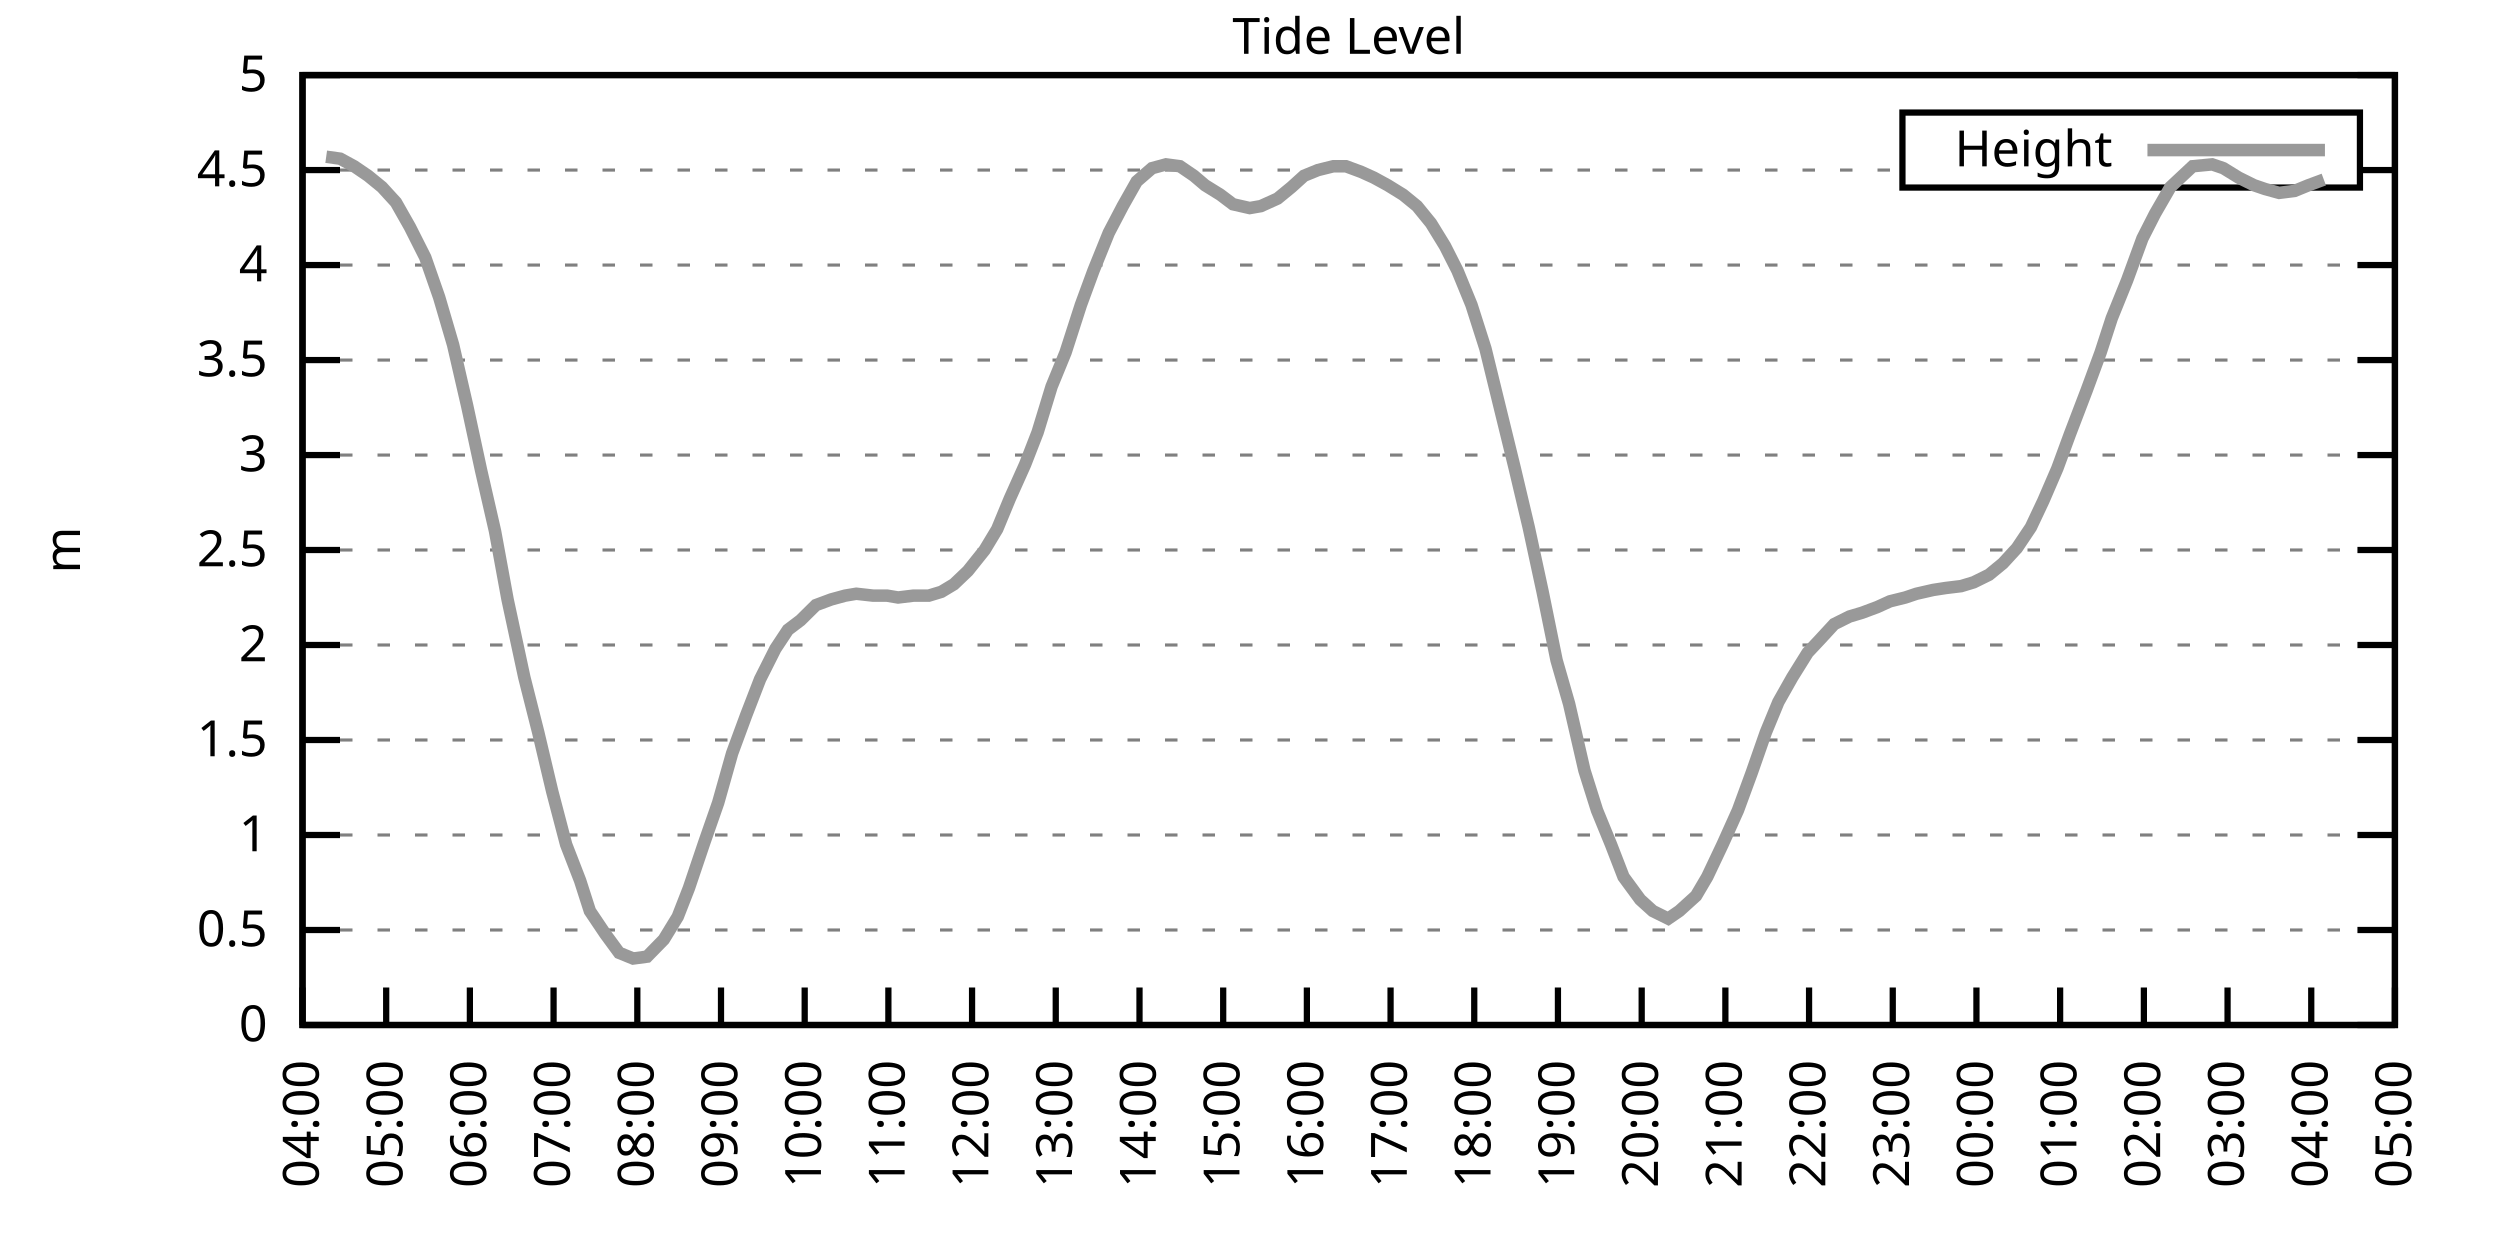
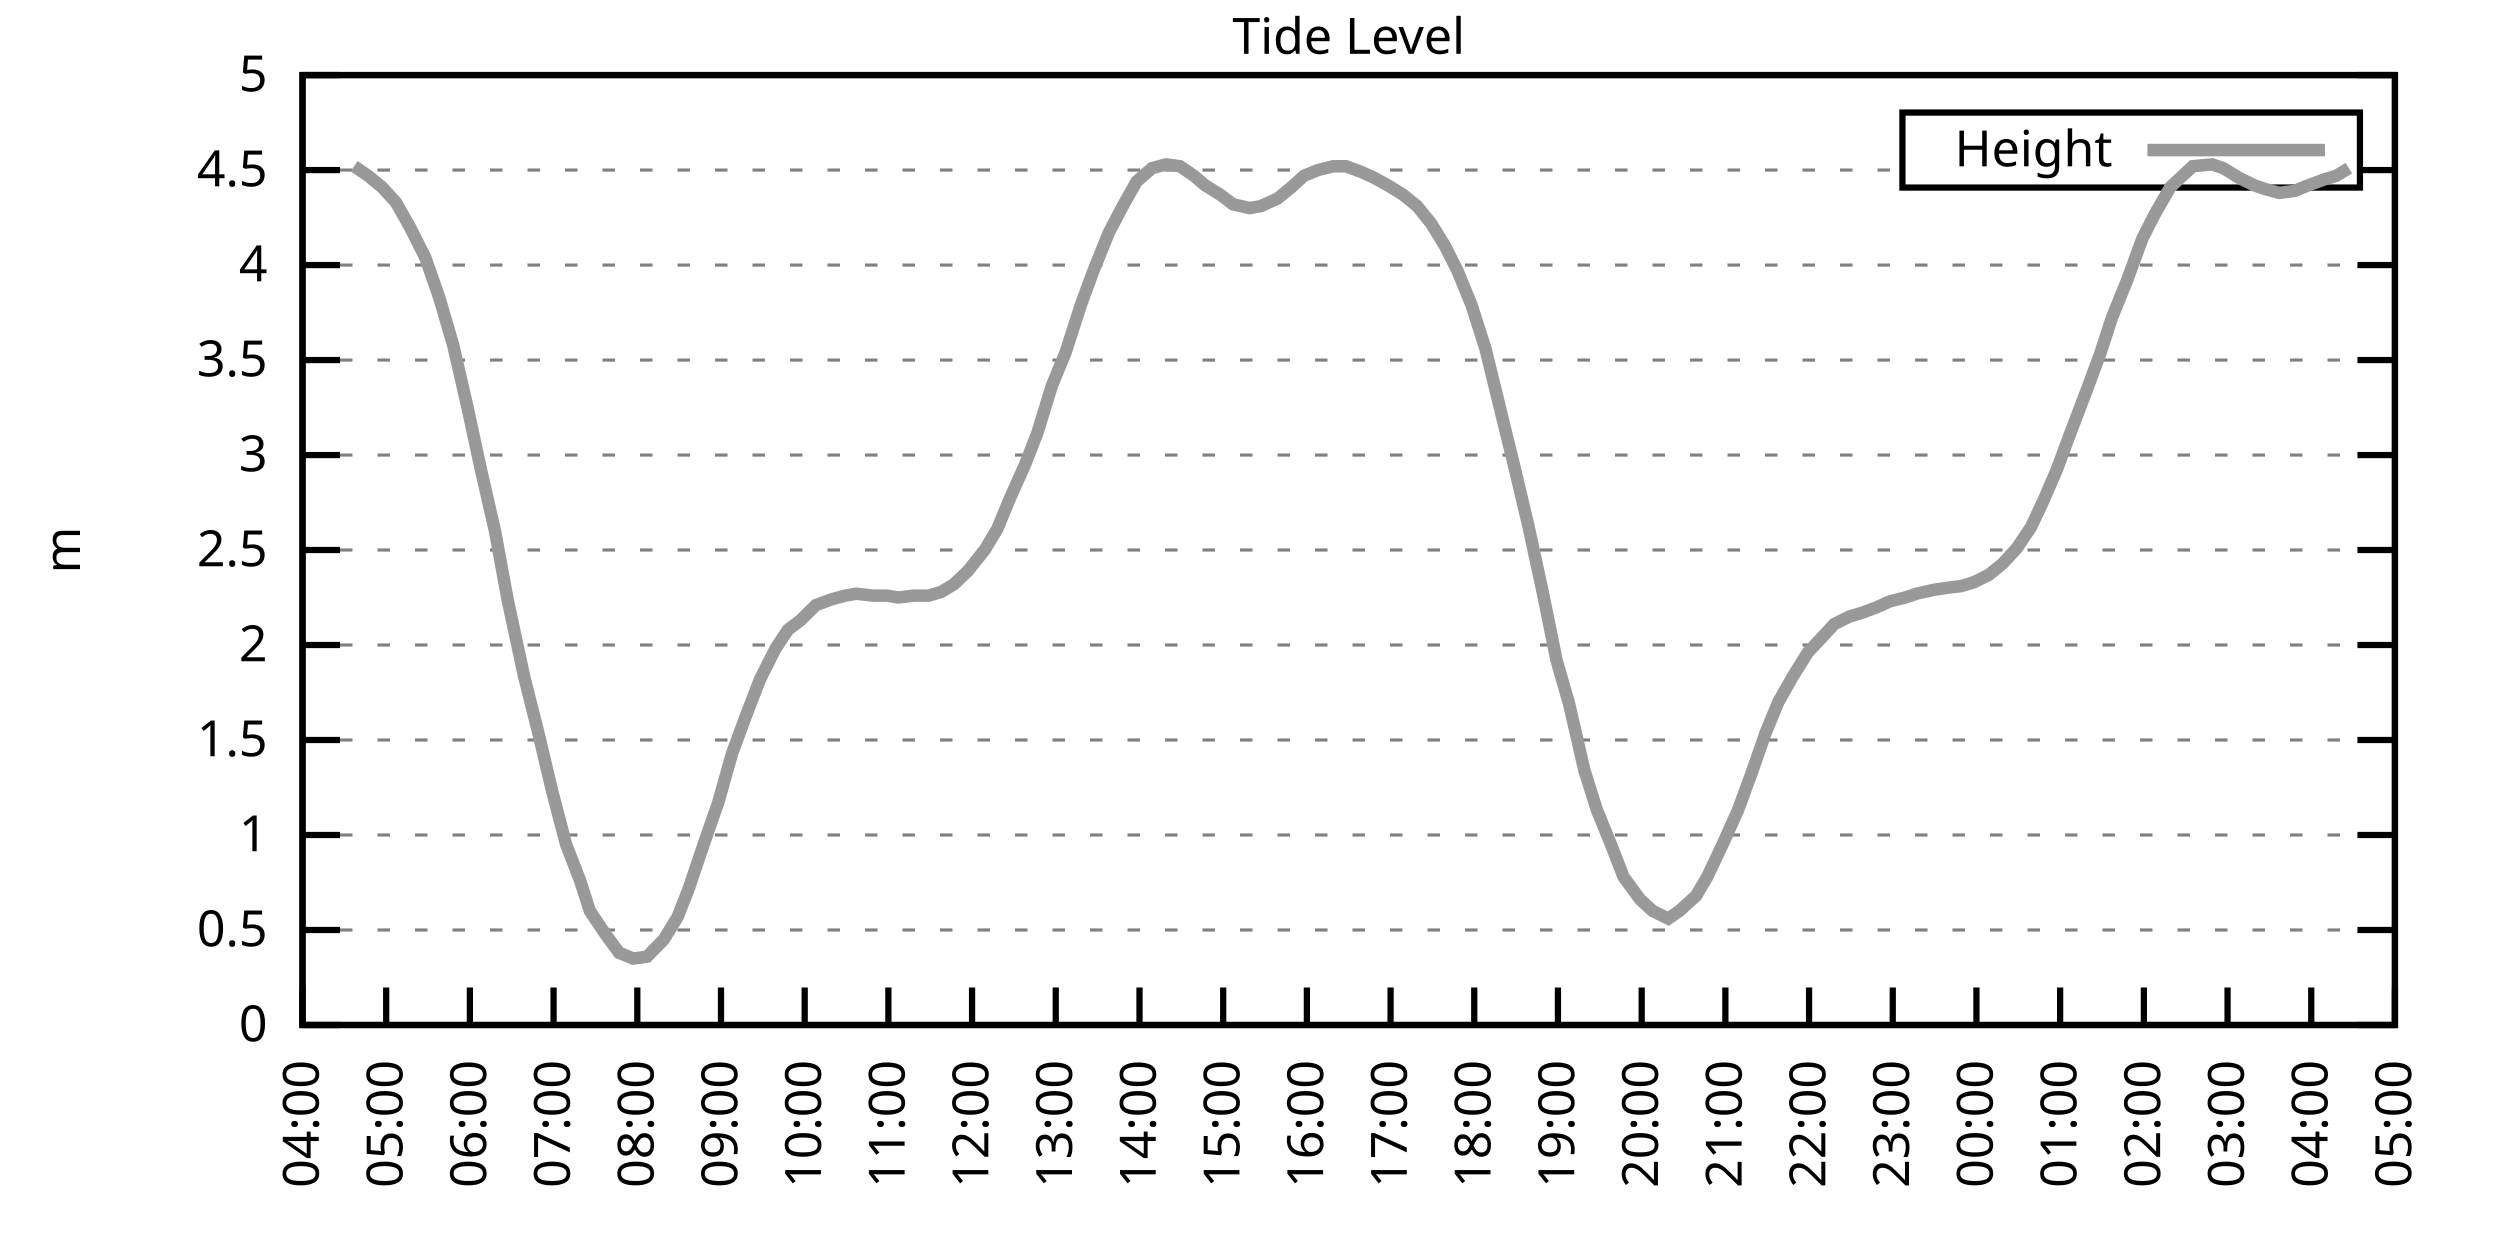
<svg xmlns="http://www.w3.org/2000/svg" xmlns:xlink="http://www.w3.org/1999/xlink" width="400" height="200" viewBox="0 0 400 200">
  <g id="gnuplot_canvas">
    <rect x="0" y="0" width="400" height="200" fill="none" />
    <defs>
      <circle id="gpDot" r="0.5" stroke-width="0.5" stroke="currentColor" />
      <path id="gpPt0" stroke-width="0.333" stroke="currentColor" d="M-1,0 h2 M0,-1 v2" />
      <path id="gpPt1" stroke-width="0.333" stroke="currentColor" d="M-1,-1 L1,1 M1,-1 L-1,1" />
      <path id="gpPt2" stroke-width="0.333" stroke="currentColor" d="M-1,0 L1,0 M0,-1 L0,1 M-1,-1 L1,1 M-1,1 L1,-1" />
      <rect id="gpPt3" stroke-width="0.333" stroke="currentColor" x="-1" y="-1" width="2" height="2" />
      <rect id="gpPt4" stroke-width="0.333" stroke="currentColor" fill="currentColor" x="-1" y="-1" width="2" height="2" />
      <circle id="gpPt5" stroke-width="0.333" stroke="currentColor" cx="0" cy="0" r="1" />
      <use xlink:href="#gpPt5" id="gpPt6" fill="currentColor" stroke="none" />
      <path id="gpPt7" stroke-width="0.333" stroke="currentColor" d="M0,-1.33 L-1.33,0.67 L1.33,0.67 z" />
      <use xlink:href="#gpPt7" id="gpPt8" fill="currentColor" stroke="none" />
      <use xlink:href="#gpPt7" id="gpPt9" stroke="currentColor" transform="rotate(180)" />
      <use xlink:href="#gpPt9" id="gpPt10" fill="currentColor" stroke="none" />
      <use xlink:href="#gpPt3" id="gpPt11" stroke="currentColor" transform="rotate(45)" />
      <use xlink:href="#gpPt11" id="gpPt12" fill="currentColor" stroke="none" />
      <path id="gpPt13" stroke-width="0.333" stroke="currentColor" d="M0,1.330 L1.265,0.411 L0.782,-1.067 L-0.782,-1.076 L-1.265,0.411 z" />
      <use xlink:href="#gpPt13" id="gpPt14" fill="currentColor" stroke="none" />
      <filter id="textbox" filterUnits="objectBoundingBox" x="0" y="0" height="1" width="1">
        <feFlood flood-color="white" flood-opacity="1" result="bgnd" />
        <feComposite in="SourceGraphic" in2="bgnd" operator="atop" />
      </filter>
      <filter id="greybox" filterUnits="objectBoundingBox" x="0" y="0" height="1" width="1">
        <feFlood flood-color="lightgrey" flood-opacity="1" result="grey" />
        <feComposite in="SourceGraphic" in2="grey" operator="atop" />
      </filter>
    </defs>
    <g fill="none" color="white" stroke="currentColor" stroke-width="1.00" stroke-linecap="butt" stroke-linejoin="miter">
</g>
    <g fill="none" color="black" stroke="currentColor" stroke-width="1.00" stroke-linecap="butt" stroke-linejoin="miter">
      <g stroke="none" shape-rendering="crispEdges">
        <polygon fill="rgb(255, 255, 255)" points="48.40,164.00 383.18,164.00 383.18,12.02 48.40,12.02 " />
      </g>
    </g>
    <g fill="none" color="black" stroke="currentColor" stroke-width="1.00" stroke-linecap="butt" stroke-linejoin="miter">
</g>
    <g fill="none" color="black" stroke="black" stroke-width="0.50" stroke-linecap="butt" stroke-linejoin="miter">
</g>
    <g fill="none" color="gray" stroke="currentColor" stroke-width="0.50" stroke-linecap="butt" stroke-linejoin="miter">
      <path stroke="gray" stroke-dasharray="2,4" class="gridline" d="M48.40,164.00 L383.19,164.00  " />
    </g>
    <g fill="none" color="gray" stroke="gray" stroke-width="1.00" stroke-linecap="butt" stroke-linejoin="miter">
</g>
    <g fill="none" color="black" stroke="currentColor" stroke-width="1.00" stroke-linecap="butt" stroke-linejoin="miter">
      <path stroke="black" d="M48.40,164.00 L54.40,164.00 M383.19,164.00 L377.19,164.00  " />
      <g transform="translate(42.80,166.60)" stroke="none" fill="black" font-family="Sans" font-size="8.00" text-anchor="end">
        <text>
          <tspan font-family="Sans"> 0</tspan>
        </text>
      </g>
    </g>
    <g fill="none" color="black" stroke="currentColor" stroke-width="1.00" stroke-linecap="butt" stroke-linejoin="miter">
</g>
    <g fill="none" color="black" stroke="black" stroke-width="0.50" stroke-linecap="butt" stroke-linejoin="miter">
</g>
    <g fill="none" color="gray" stroke="currentColor" stroke-width="0.50" stroke-linecap="butt" stroke-linejoin="miter">
      <path stroke="gray" stroke-dasharray="2,4" class="gridline" d="M48.40,148.80 L383.19,148.80  " />
    </g>
    <g fill="none" color="gray" stroke="gray" stroke-width="1.00" stroke-linecap="butt" stroke-linejoin="miter">
</g>
    <g fill="none" color="black" stroke="currentColor" stroke-width="1.00" stroke-linecap="butt" stroke-linejoin="miter">
      <path stroke="black" d="M48.40,148.80 L54.40,148.80 M383.19,148.80 L377.19,148.80  " />
      <g transform="translate(42.80,151.40)" stroke="none" fill="black" font-family="Sans" font-size="8.00" text-anchor="end">
        <text>
          <tspan font-family="Sans"> 0.5</tspan>
        </text>
      </g>
    </g>
    <g fill="none" color="black" stroke="currentColor" stroke-width="1.00" stroke-linecap="butt" stroke-linejoin="miter">
</g>
    <g fill="none" color="black" stroke="black" stroke-width="0.50" stroke-linecap="butt" stroke-linejoin="miter">
</g>
    <g fill="none" color="gray" stroke="currentColor" stroke-width="0.50" stroke-linecap="butt" stroke-linejoin="miter">
      <path stroke="gray" stroke-dasharray="2,4" class="gridline" d="M48.40,133.60 L383.19,133.60  " />
    </g>
    <g fill="none" color="gray" stroke="gray" stroke-width="1.00" stroke-linecap="butt" stroke-linejoin="miter">
</g>
    <g fill="none" color="black" stroke="currentColor" stroke-width="1.00" stroke-linecap="butt" stroke-linejoin="miter">
      <path stroke="black" d="M48.40,133.60 L54.40,133.60 M383.19,133.60 L377.19,133.60  " />
      <g transform="translate(42.80,136.20)" stroke="none" fill="black" font-family="Sans" font-size="8.00" text-anchor="end">
        <text>
          <tspan font-family="Sans"> 1</tspan>
        </text>
      </g>
    </g>
    <g fill="none" color="black" stroke="currentColor" stroke-width="1.00" stroke-linecap="butt" stroke-linejoin="miter">
</g>
    <g fill="none" color="black" stroke="black" stroke-width="0.50" stroke-linecap="butt" stroke-linejoin="miter">
</g>
    <g fill="none" color="gray" stroke="currentColor" stroke-width="0.50" stroke-linecap="butt" stroke-linejoin="miter">
      <path stroke="gray" stroke-dasharray="2,4" class="gridline" d="M48.40,118.40 L383.19,118.40  " />
    </g>
    <g fill="none" color="gray" stroke="gray" stroke-width="1.00" stroke-linecap="butt" stroke-linejoin="miter">
</g>
    <g fill="none" color="black" stroke="currentColor" stroke-width="1.00" stroke-linecap="butt" stroke-linejoin="miter">
      <path stroke="black" d="M48.40,118.40 L54.40,118.40 M383.19,118.40 L377.19,118.40  " />
      <g transform="translate(42.80,121.00)" stroke="none" fill="black" font-family="Sans" font-size="8.00" text-anchor="end">
        <text>
          <tspan font-family="Sans"> 1.5</tspan>
        </text>
      </g>
    </g>
    <g fill="none" color="black" stroke="currentColor" stroke-width="1.00" stroke-linecap="butt" stroke-linejoin="miter">
</g>
    <g fill="none" color="black" stroke="black" stroke-width="0.50" stroke-linecap="butt" stroke-linejoin="miter">
</g>
    <g fill="none" color="gray" stroke="currentColor" stroke-width="0.50" stroke-linecap="butt" stroke-linejoin="miter">
      <path stroke="gray" stroke-dasharray="2,4" class="gridline" d="M48.40,103.20 L383.19,103.20  " />
    </g>
    <g fill="none" color="gray" stroke="gray" stroke-width="1.00" stroke-linecap="butt" stroke-linejoin="miter">
</g>
    <g fill="none" color="black" stroke="currentColor" stroke-width="1.00" stroke-linecap="butt" stroke-linejoin="miter">
      <path stroke="black" d="M48.40,103.20 L54.40,103.20 M383.19,103.20 L377.19,103.20  " />
      <g transform="translate(42.80,105.80)" stroke="none" fill="black" font-family="Sans" font-size="8.00" text-anchor="end">
        <text>
          <tspan font-family="Sans"> 2</tspan>
        </text>
      </g>
    </g>
    <g fill="none" color="black" stroke="currentColor" stroke-width="1.00" stroke-linecap="butt" stroke-linejoin="miter">
</g>
    <g fill="none" color="black" stroke="black" stroke-width="0.50" stroke-linecap="butt" stroke-linejoin="miter">
</g>
    <g fill="none" color="gray" stroke="currentColor" stroke-width="0.50" stroke-linecap="butt" stroke-linejoin="miter">
      <path stroke="gray" stroke-dasharray="2,4" class="gridline" d="M48.40,88.00 L383.19,88.00  " />
    </g>
    <g fill="none" color="gray" stroke="gray" stroke-width="1.00" stroke-linecap="butt" stroke-linejoin="miter">
</g>
    <g fill="none" color="black" stroke="currentColor" stroke-width="1.00" stroke-linecap="butt" stroke-linejoin="miter">
      <path stroke="black" d="M48.40,88.00 L54.40,88.00 M383.19,88.00 L377.19,88.00  " />
      <g transform="translate(42.80,90.60)" stroke="none" fill="black" font-family="Sans" font-size="8.00" text-anchor="end">
        <text>
          <tspan font-family="Sans"> 2.5</tspan>
        </text>
      </g>
    </g>
    <g fill="none" color="black" stroke="currentColor" stroke-width="1.00" stroke-linecap="butt" stroke-linejoin="miter">
</g>
    <g fill="none" color="black" stroke="black" stroke-width="0.50" stroke-linecap="butt" stroke-linejoin="miter">
</g>
    <g fill="none" color="gray" stroke="currentColor" stroke-width="0.50" stroke-linecap="butt" stroke-linejoin="miter">
      <path stroke="gray" stroke-dasharray="2,4" class="gridline" d="M48.40,72.81 L383.19,72.81  " />
    </g>
    <g fill="none" color="gray" stroke="gray" stroke-width="1.00" stroke-linecap="butt" stroke-linejoin="miter">
</g>
    <g fill="none" color="black" stroke="currentColor" stroke-width="1.00" stroke-linecap="butt" stroke-linejoin="miter">
      <path stroke="black" d="M48.40,72.81 L54.40,72.81 M383.19,72.81 L377.19,72.81  " />
      <g transform="translate(42.80,75.41)" stroke="none" fill="black" font-family="Sans" font-size="8.00" text-anchor="end">
        <text>
          <tspan font-family="Sans"> 3</tspan>
        </text>
      </g>
    </g>
    <g fill="none" color="black" stroke="currentColor" stroke-width="1.00" stroke-linecap="butt" stroke-linejoin="miter">
</g>
    <g fill="none" color="black" stroke="black" stroke-width="0.50" stroke-linecap="butt" stroke-linejoin="miter">
</g>
    <g fill="none" color="gray" stroke="currentColor" stroke-width="0.50" stroke-linecap="butt" stroke-linejoin="miter">
      <path stroke="gray" stroke-dasharray="2,4" class="gridline" d="M48.40,57.61 L383.19,57.61  " />
    </g>
    <g fill="none" color="gray" stroke="gray" stroke-width="1.00" stroke-linecap="butt" stroke-linejoin="miter">
</g>
    <g fill="none" color="black" stroke="currentColor" stroke-width="1.00" stroke-linecap="butt" stroke-linejoin="miter">
      <path stroke="black" d="M48.40,57.61 L54.40,57.61 M383.19,57.61 L377.19,57.61  " />
      <g transform="translate(42.80,60.21)" stroke="none" fill="black" font-family="Sans" font-size="8.00" text-anchor="end">
        <text>
          <tspan font-family="Sans"> 3.5</tspan>
        </text>
      </g>
    </g>
    <g fill="none" color="black" stroke="currentColor" stroke-width="1.00" stroke-linecap="butt" stroke-linejoin="miter">
</g>
    <g fill="none" color="black" stroke="black" stroke-width="0.50" stroke-linecap="butt" stroke-linejoin="miter">
</g>
    <g fill="none" color="gray" stroke="currentColor" stroke-width="0.50" stroke-linecap="butt" stroke-linejoin="miter">
      <path stroke="gray" stroke-dasharray="2,4" class="gridline" d="M48.40,42.41 L383.19,42.41  " />
    </g>
    <g fill="none" color="gray" stroke="gray" stroke-width="1.00" stroke-linecap="butt" stroke-linejoin="miter">
</g>
    <g fill="none" color="black" stroke="currentColor" stroke-width="1.00" stroke-linecap="butt" stroke-linejoin="miter">
      <path stroke="black" d="M48.40,42.41 L54.40,42.41 M383.19,42.41 L377.19,42.41  " />
      <g transform="translate(42.80,45.01)" stroke="none" fill="black" font-family="Sans" font-size="8.00" text-anchor="end">
        <text>
          <tspan font-family="Sans"> 4</tspan>
        </text>
      </g>
    </g>
    <g fill="none" color="black" stroke="currentColor" stroke-width="1.00" stroke-linecap="butt" stroke-linejoin="miter">
</g>
    <g fill="none" color="black" stroke="black" stroke-width="0.50" stroke-linecap="butt" stroke-linejoin="miter">
</g>
    <g fill="none" color="gray" stroke="currentColor" stroke-width="0.50" stroke-linecap="butt" stroke-linejoin="miter">
      <path stroke="gray" stroke-dasharray="2,4" class="gridline" d="M48.40,27.21 L304.39,27.21 M377.59,27.21 L383.19,27.21  " />
    </g>
    <g fill="none" color="gray" stroke="gray" stroke-width="1.00" stroke-linecap="butt" stroke-linejoin="miter">
</g>
    <g fill="none" color="black" stroke="currentColor" stroke-width="1.00" stroke-linecap="butt" stroke-linejoin="miter">
      <path stroke="black" d="M48.40,27.21 L54.40,27.21 M383.19,27.21 L377.19,27.21  " />
      <g transform="translate(42.80,29.81)" stroke="none" fill="black" font-family="Sans" font-size="8.00" text-anchor="end">
        <text>
          <tspan font-family="Sans"> 4.5</tspan>
        </text>
      </g>
    </g>
    <g fill="none" color="black" stroke="currentColor" stroke-width="1.00" stroke-linecap="butt" stroke-linejoin="miter">
</g>
    <g fill="none" color="black" stroke="black" stroke-width="0.50" stroke-linecap="butt" stroke-linejoin="miter">
</g>
    <g fill="none" color="gray" stroke="currentColor" stroke-width="0.50" stroke-linecap="butt" stroke-linejoin="miter">
      <path stroke="gray" stroke-dasharray="2,4" class="gridline" d="M48.40,12.01 L383.19,12.01  " />
    </g>
    <g fill="none" color="gray" stroke="gray" stroke-width="1.00" stroke-linecap="butt" stroke-linejoin="miter">
</g>
    <g fill="none" color="black" stroke="currentColor" stroke-width="1.00" stroke-linecap="butt" stroke-linejoin="miter">
      <path stroke="black" d="M48.40,12.01 L54.40,12.01 M383.19,12.01 L377.19,12.01  " />
      <g transform="translate(42.80,14.61)" stroke="none" fill="black" font-family="Sans" font-size="8.00" text-anchor="end">
        <text>
          <tspan font-family="Sans"> 5</tspan>
        </text>
      </g>
    </g>
    <g fill="none" color="black" stroke="currentColor" stroke-width="1.00" stroke-linecap="butt" stroke-linejoin="miter">
      <path stroke="black" d="M48.40,164.00 L48.40,158.00  " />
      <g transform="translate(51.00,169.60) rotate(270.00)" stroke="none" fill="black" font-family="Sans" font-size="8.00" text-anchor="end">
        <text>
          <tspan font-family="Sans">04:00</tspan>
        </text>
      </g>
    </g>
    <g fill="none" color="black" stroke="currentColor" stroke-width="1.00" stroke-linecap="butt" stroke-linejoin="miter">
      <path stroke="black" d="M61.79,164.00 L61.79,158.00  " />
      <g transform="translate(64.39,169.60) rotate(270.00)" stroke="none" fill="black" font-family="Sans" font-size="8.00" text-anchor="end">
        <text>
          <tspan font-family="Sans">05:00</tspan>
        </text>
      </g>
    </g>
    <g fill="none" color="black" stroke="currentColor" stroke-width="1.00" stroke-linecap="butt" stroke-linejoin="miter">
      <path stroke="black" d="M75.18,164.00 L75.18,158.00  " />
      <g transform="translate(77.78,169.60) rotate(270.00)" stroke="none" fill="black" font-family="Sans" font-size="8.00" text-anchor="end">
        <text>
          <tspan font-family="Sans">06:00</tspan>
        </text>
      </g>
    </g>
    <g fill="none" color="black" stroke="currentColor" stroke-width="1.00" stroke-linecap="butt" stroke-linejoin="miter">
      <path stroke="black" d="M88.57,164.00 L88.57,158.00  " />
      <g transform="translate(91.17,169.60) rotate(270.00)" stroke="none" fill="black" font-family="Sans" font-size="8.00" text-anchor="end">
        <text>
          <tspan font-family="Sans">07:00</tspan>
        </text>
      </g>
    </g>
    <g fill="none" color="black" stroke="currentColor" stroke-width="1.00" stroke-linecap="butt" stroke-linejoin="miter">
      <path stroke="black" d="M101.97,164.00 L101.97,158.00  " />
      <g transform="translate(104.57,169.60) rotate(270.00)" stroke="none" fill="black" font-family="Sans" font-size="8.00" text-anchor="end">
        <text>
          <tspan font-family="Sans">08:00</tspan>
        </text>
      </g>
    </g>
    <g fill="none" color="black" stroke="currentColor" stroke-width="1.00" stroke-linecap="butt" stroke-linejoin="miter">
      <path stroke="black" d="M115.36,164.00 L115.36,158.00  " />
      <g transform="translate(117.96,169.60) rotate(270.00)" stroke="none" fill="black" font-family="Sans" font-size="8.00" text-anchor="end">
        <text>
          <tspan font-family="Sans">09:00</tspan>
        </text>
      </g>
    </g>
    <g fill="none" color="black" stroke="currentColor" stroke-width="1.00" stroke-linecap="butt" stroke-linejoin="miter">
      <path stroke="black" d="M128.75,164.00 L128.75,158.00  " />
      <g transform="translate(131.35,169.60) rotate(270.00)" stroke="none" fill="black" font-family="Sans" font-size="8.00" text-anchor="end">
        <text>
          <tspan font-family="Sans">10:00</tspan>
        </text>
      </g>
    </g>
    <g fill="none" color="black" stroke="currentColor" stroke-width="1.00" stroke-linecap="butt" stroke-linejoin="miter">
      <path stroke="black" d="M142.14,164.00 L142.14,158.00  " />
      <g transform="translate(144.74,169.60) rotate(270.00)" stroke="none" fill="black" font-family="Sans" font-size="8.00" text-anchor="end">
        <text>
          <tspan font-family="Sans">11:00</tspan>
        </text>
      </g>
    </g>
    <g fill="none" color="black" stroke="currentColor" stroke-width="1.00" stroke-linecap="butt" stroke-linejoin="miter">
      <path stroke="black" d="M155.53,164.00 L155.53,158.00  " />
      <g transform="translate(158.13,169.60) rotate(270.00)" stroke="none" fill="black" font-family="Sans" font-size="8.00" text-anchor="end">
        <text>
          <tspan font-family="Sans">12:00</tspan>
        </text>
      </g>
    </g>
    <g fill="none" color="black" stroke="currentColor" stroke-width="1.00" stroke-linecap="butt" stroke-linejoin="miter">
      <path stroke="black" d="M168.92,164.00 L168.92,158.00  " />
      <g transform="translate(171.52,169.60) rotate(270.00)" stroke="none" fill="black" font-family="Sans" font-size="8.00" text-anchor="end">
        <text>
          <tspan font-family="Sans">13:00</tspan>
        </text>
      </g>
    </g>
    <g fill="none" color="black" stroke="currentColor" stroke-width="1.00" stroke-linecap="butt" stroke-linejoin="miter">
      <path stroke="black" d="M182.32,164.00 L182.32,158.00  " />
      <g transform="translate(184.92,169.60) rotate(270.00)" stroke="none" fill="black" font-family="Sans" font-size="8.00" text-anchor="end">
        <text>
          <tspan font-family="Sans">14:00</tspan>
        </text>
      </g>
    </g>
    <g fill="none" color="black" stroke="currentColor" stroke-width="1.00" stroke-linecap="butt" stroke-linejoin="miter">
      <path stroke="black" d="M195.71,164.00 L195.71,158.00  " />
      <g transform="translate(198.31,169.60) rotate(270.00)" stroke="none" fill="black" font-family="Sans" font-size="8.00" text-anchor="end">
        <text>
          <tspan font-family="Sans">15:00</tspan>
        </text>
      </g>
    </g>
    <g fill="none" color="black" stroke="currentColor" stroke-width="1.00" stroke-linecap="butt" stroke-linejoin="miter">
      <path stroke="black" d="M209.10,164.00 L209.10,158.00  " />
      <g transform="translate(211.70,169.60) rotate(270.00)" stroke="none" fill="black" font-family="Sans" font-size="8.00" text-anchor="end">
        <text>
          <tspan font-family="Sans">16:00</tspan>
        </text>
      </g>
    </g>
    <g fill="none" color="black" stroke="currentColor" stroke-width="1.00" stroke-linecap="butt" stroke-linejoin="miter">
      <path stroke="black" d="M222.49,164.00 L222.49,158.00  " />
      <g transform="translate(225.09,169.60) rotate(270.00)" stroke="none" fill="black" font-family="Sans" font-size="8.00" text-anchor="end">
        <text>
          <tspan font-family="Sans">17:00</tspan>
        </text>
      </g>
    </g>
    <g fill="none" color="black" stroke="currentColor" stroke-width="1.00" stroke-linecap="butt" stroke-linejoin="miter">
      <path stroke="black" d="M235.88,164.00 L235.88,158.00  " />
      <g transform="translate(238.48,169.60) rotate(270.00)" stroke="none" fill="black" font-family="Sans" font-size="8.00" text-anchor="end">
        <text>
          <tspan font-family="Sans">18:00</tspan>
        </text>
      </g>
    </g>
    <g fill="none" color="black" stroke="currentColor" stroke-width="1.00" stroke-linecap="butt" stroke-linejoin="miter">
      <path stroke="black" d="M249.27,164.00 L249.27,158.00  " />
      <g transform="translate(251.87,169.60) rotate(270.00)" stroke="none" fill="black" font-family="Sans" font-size="8.00" text-anchor="end">
        <text>
          <tspan font-family="Sans">19:00</tspan>
        </text>
      </g>
    </g>
    <g fill="none" color="black" stroke="currentColor" stroke-width="1.00" stroke-linecap="butt" stroke-linejoin="miter">
      <path stroke="black" d="M262.67,164.00 L262.67,158.00  " />
      <g transform="translate(265.27,169.60) rotate(270.00)" stroke="none" fill="black" font-family="Sans" font-size="8.00" text-anchor="end">
        <text>
          <tspan font-family="Sans">20:00</tspan>
        </text>
      </g>
    </g>
    <g fill="none" color="black" stroke="currentColor" stroke-width="1.00" stroke-linecap="butt" stroke-linejoin="miter">
      <path stroke="black" d="M276.06,164.00 L276.06,158.00  " />
      <g transform="translate(278.66,169.60) rotate(270.00)" stroke="none" fill="black" font-family="Sans" font-size="8.00" text-anchor="end">
        <text>
          <tspan font-family="Sans">21:00</tspan>
        </text>
      </g>
    </g>
    <g fill="none" color="black" stroke="currentColor" stroke-width="1.00" stroke-linecap="butt" stroke-linejoin="miter">
      <path stroke="black" d="M289.45,164.00 L289.45,158.00  " />
      <g transform="translate(292.05,169.60) rotate(270.00)" stroke="none" fill="black" font-family="Sans" font-size="8.00" text-anchor="end">
        <text>
          <tspan font-family="Sans">22:00</tspan>
        </text>
      </g>
    </g>
    <g fill="none" color="black" stroke="currentColor" stroke-width="1.00" stroke-linecap="butt" stroke-linejoin="miter">
      <path stroke="black" d="M302.84,164.00 L302.84,158.00  " />
      <g transform="translate(305.44,169.60) rotate(270.00)" stroke="none" fill="black" font-family="Sans" font-size="8.00" text-anchor="end">
        <text>
          <tspan font-family="Sans">23:00</tspan>
        </text>
      </g>
    </g>
    <g fill="none" color="black" stroke="currentColor" stroke-width="1.00" stroke-linecap="butt" stroke-linejoin="miter">
      <path stroke="black" d="M316.23,164.00 L316.23,158.00  " />
      <g transform="translate(318.83,169.60) rotate(270.00)" stroke="none" fill="black" font-family="Sans" font-size="8.00" text-anchor="end">
        <text>
          <tspan font-family="Sans">00:00</tspan>
        </text>
      </g>
    </g>
    <g fill="none" color="black" stroke="currentColor" stroke-width="1.00" stroke-linecap="butt" stroke-linejoin="miter">
      <path stroke="black" d="M329.62,164.00 L329.62,158.00  " />
      <g transform="translate(332.22,169.60) rotate(270.00)" stroke="none" fill="black" font-family="Sans" font-size="8.00" text-anchor="end">
        <text>
          <tspan font-family="Sans">01:00</tspan>
        </text>
      </g>
    </g>
    <g fill="none" color="black" stroke="currentColor" stroke-width="1.00" stroke-linecap="butt" stroke-linejoin="miter">
      <path stroke="black" d="M343.02,164.00 L343.02,158.00  " />
      <g transform="translate(345.62,169.60) rotate(270.00)" stroke="none" fill="black" font-family="Sans" font-size="8.00" text-anchor="end">
        <text>
          <tspan font-family="Sans">02:00</tspan>
        </text>
      </g>
    </g>
    <g fill="none" color="black" stroke="currentColor" stroke-width="1.00" stroke-linecap="butt" stroke-linejoin="miter">
      <path stroke="black" d="M356.41,164.00 L356.41,158.00  " />
      <g transform="translate(359.01,169.60) rotate(270.00)" stroke="none" fill="black" font-family="Sans" font-size="8.00" text-anchor="end">
        <text>
          <tspan font-family="Sans">03:00</tspan>
        </text>
      </g>
    </g>
    <g fill="none" color="black" stroke="currentColor" stroke-width="1.00" stroke-linecap="butt" stroke-linejoin="miter">
      <path stroke="black" d="M369.80,164.00 L369.80,158.00  " />
      <g transform="translate(372.40,169.60) rotate(270.00)" stroke="none" fill="black" font-family="Sans" font-size="8.00" text-anchor="end">
        <text>
          <tspan font-family="Sans">04:00</tspan>
        </text>
      </g>
    </g>
    <g fill="none" color="black" stroke="currentColor" stroke-width="1.00" stroke-linecap="butt" stroke-linejoin="miter">
      <path stroke="black" d="M383.19,164.00 L383.19,158.00  " />
      <g transform="translate(385.79,169.60) rotate(270.00)" stroke="none" fill="black" font-family="Sans" font-size="8.00" text-anchor="end">
        <text>
          <tspan font-family="Sans">05:00</tspan>
        </text>
      </g>
    </g>
    <g fill="none" color="black" stroke="currentColor" stroke-width="1.00" stroke-linecap="butt" stroke-linejoin="miter">
</g>
    <g fill="none" color="black" stroke="currentColor" stroke-width="1.00" stroke-linecap="butt" stroke-linejoin="miter">
      <path stroke="black" d="M48.40,12.01 L48.40,164.00 L383.19,164.00 L383.19,12.01 L48.40,12.01 Z  " />
    </g>
    <g fill="none" color="black" stroke="currentColor" stroke-width="1.00" stroke-linecap="butt" stroke-linejoin="miter">
</g>
    <g fill="none" color="black" stroke="currentColor" stroke-width="1.00" stroke-linecap="butt" stroke-linejoin="miter">
      <path stroke="black" d="M304.39,30.01 L304.39,18.01 L377.59,18.01 L377.59,30.01 L304.39,30.01 Z  " />
    </g>
    <g id="Tide_level_plot_1">
      <g fill="none" color="white" stroke="black" stroke-width="2.00" stroke-linecap="butt" stroke-linejoin="miter">
</g>
      <g fill="none" color="black" stroke="currentColor" stroke-width="2.00" stroke-linecap="butt" stroke-linejoin="miter">
        <g transform="translate(337.99,26.61)" stroke="none" fill="black" font-family="Sans" font-size="8.00" text-anchor="end">
          <text>
            <tspan font-family="Sans">Height</tspan>
          </text>
        </g>
      </g>
      <g fill="none" color="black" stroke="currentColor" stroke-width="2.00" stroke-linecap="butt" stroke-linejoin="miter">
-         <path stroke="rgb(153, 153, 153)" d="M343.59,24.01 L371.99,24.01 M52.19,25.08 L54.43,25.39 L56.66,26.60 L58.89,28.12 L61.12,29.94 L63.35,32.38   L65.59,36.33 L68.04,41.19 L70.27,47.58 L72.50,55.18 L74.74,64.90 L76.97,75.24 L79.20,84.97 L81.21,95.91   L83.89,108.37 L86.12,117.19 L88.35,126.61 L90.58,135.12 L92.82,140.90 L94.38,145.76 L96.83,149.41 L99.06,152.45   L101.30,153.36 L103.53,153.06 L106.21,150.32 L108.44,146.67 L110.22,142.11 L112.68,134.82 L114.91,128.43 L117.14,120.53   L119.38,114.45 L121.61,108.68 L124.06,103.81 L126.07,100.77 L128.08,99.25 L130.54,96.82 L132.99,95.91 L135.22,95.30   L137.01,95.00 L139.69,95.30 L141.92,95.30 L143.70,95.60 L146.16,95.30 L148.61,95.30 L150.62,94.69 L152.63,93.48   L154.86,91.35 L157.54,88.00 L159.55,84.66 L161.56,79.80 L164.01,74.33 L166.02,69.16 L168.25,61.86 L170.49,56.39   L172.94,48.79 L174.95,43.32 L177.41,37.24 L179.64,32.98 L181.87,29.03 L184.32,26.91 L186.56,26.30 L188.79,26.60   L191.02,28.12 L192.81,29.64 L195.26,31.16 L197.27,32.68 L199.95,33.29 L201.73,32.98 L204.41,31.77 L206.64,29.94   L208.65,28.12 L210.88,27.21 L213.34,26.60 L215.35,26.60 L217.80,27.51 L219.81,28.42 L222.04,29.64 L224.50,31.16   L226.73,32.98 L228.96,35.72 L231.20,39.37 L233.20,43.32 L235.44,48.79 L237.67,55.78 L239.68,63.99 L242.36,74.93   L244.59,84.36 L246.82,94.69 L249.05,105.64 L251.06,112.63 L253.51,123.27 L255.52,129.65 L257.76,135.12 L259.76,140.29   L262.44,143.94 L264.45,145.76 L266.91,146.98 L268.69,145.76 L271.37,143.33 L273.16,140.29 L275.61,135.12 L278.07,129.65   L280.30,123.57 L282.53,117.19 L284.54,112.32 L286.77,108.37 L289.23,104.42 L291.23,102.29 L293.47,99.86 L295.92,98.64   L297.93,98.04 L300.39,97.12 L302.39,96.21 L304.85,95.60 L306.63,95.00 L309.31,94.39 L311.32,94.08 L313.78,93.78   L315.79,93.17 L318.24,91.96 L320.47,90.13 L322.70,87.70 L324.94,84.36 L326.95,80.10 L329.18,74.93 L331.19,69.46   L333.86,62.47 L336.10,56.39 L337.88,50.92 L340.34,44.84 L342.79,38.15 L344.80,34.20 L347.26,29.94 L350.83,26.60   L353.95,26.30 L355.74,26.91 L358.19,28.42 L360.65,29.64 L362.43,30.25 L364.66,30.86 L367.12,30.55 L369.35,29.64   L371.81,28.73  " />
+         <path stroke="rgb(153, 153, 153)" d="M343.59,24.01 L371.99,24.01 M56.66,26.60 L58.89,28.12 L61.12,29.94 L63.35,32.38 L65.59,36.33 L68.04,41.19   L70.27,47.58 L72.50,55.18 L74.74,64.90 L76.97,75.24 L79.20,84.97 L81.21,95.91 L83.89,108.37 L86.12,117.19   L88.35,126.61 L90.58,135.12 L92.82,140.90 L94.38,145.76 L96.83,149.41 L99.06,152.45 L101.30,153.36 L103.53,153.06   L106.21,150.32 L108.44,146.67 L110.22,142.11 L112.68,134.82 L114.91,128.43 L117.14,120.53 L119.38,114.45 L121.61,108.68   L124.06,103.81 L126.07,100.77 L128.08,99.25 L130.54,96.82 L132.99,95.91 L135.22,95.30 L137.01,95.00 L139.69,95.30   L141.92,95.30 L143.70,95.60 L146.16,95.30 L148.61,95.30 L150.62,94.69 L152.63,93.48 L154.86,91.35 L157.54,88.00   L159.55,84.66 L161.56,79.80 L164.01,74.33 L166.02,69.16 L168.25,61.86 L170.49,56.39 L172.94,48.79 L174.95,43.32   L177.41,37.24 L179.64,32.98 L181.87,29.03 L184.32,26.91 L186.56,26.30 L188.79,26.60 L191.02,28.12 L192.81,29.64   L195.26,31.16 L197.27,32.68 L199.95,33.29 L201.73,32.98 L204.41,31.77 L206.64,29.94 L208.65,28.12 L210.88,27.21   L213.34,26.60 L215.35,26.60 L217.80,27.51 L219.81,28.42 L222.04,29.64 L224.50,31.16 L226.73,32.98 L228.96,35.72   L231.20,39.37 L233.20,43.32 L235.44,48.79 L237.67,55.78 L239.68,63.99 L242.36,74.93 L244.59,84.36 L246.82,94.69   L249.05,105.64 L251.06,112.63 L253.51,123.27 L255.52,129.65 L257.76,135.12 L259.76,140.29 L262.44,143.94 L264.45,145.76   L266.91,146.98 L268.69,145.76 L271.37,143.33 L273.16,140.29 L275.61,135.12 L278.07,129.65 L280.30,123.57 L282.53,117.19   L284.54,112.32 L286.77,108.37 L289.23,104.42 L291.23,102.29 L293.47,99.86 L295.92,98.64 L297.93,98.04 L300.39,97.12   L302.39,96.21 L304.85,95.60 L306.63,95.00 L309.31,94.39 L311.32,94.08 L313.78,93.78 L315.79,93.17 L318.24,91.96   L320.47,90.13 L322.70,87.70 L324.94,84.36 L326.95,80.10 L329.18,74.93 L331.19,69.46 L333.86,62.47 L336.10,56.39   L337.88,50.92 L340.34,44.84 L342.79,38.15 L344.80,34.20 L347.26,29.94 L350.83,26.60 L353.95,26.30 L355.74,26.91   L358.19,28.42 L360.65,29.64 L362.43,30.25 L364.66,30.86 L367.12,30.55 L369.35,29.64 L371.81,28.73 L373.82,28.12   L375.82,26.91  " />
      </g>
    </g>
    <g fill="none" color="black" stroke="currentColor" stroke-width="2.00" stroke-linecap="butt" stroke-linejoin="miter">
</g>
    <g fill="none" color="black" stroke="black" stroke-width="1.00" stroke-linecap="butt" stroke-linejoin="miter">
</g>
    <g fill="none" color="black" stroke="currentColor" stroke-width="1.00" stroke-linecap="butt" stroke-linejoin="miter">
      <path stroke="black" d="M48.40,12.01 L48.40,164.00 L383.19,164.00 L383.19,12.01 L48.40,12.01 Z  " />
      <g transform="translate(12.80,88.01) rotate(270.00)" stroke="none" fill="black" font-family="Sans" font-size="8.00" text-anchor="middle">
        <text>
          <tspan font-family="Sans">m</tspan>
        </text>
      </g>
    </g>
    <g fill="none" color="black" stroke="currentColor" stroke-width="1.00" stroke-linecap="butt" stroke-linejoin="miter">
</g>
    <g fill="none" color="black" stroke="currentColor" stroke-width="1.00" stroke-linecap="butt" stroke-linejoin="miter">
      <g transform="translate(215.79,8.61)" stroke="none" fill="black" font-family="Sans" font-size="8.00" text-anchor="middle">
        <text>
          <tspan font-family="Sans">Tide Level</tspan>
        </text>
      </g>
    </g>
    <g fill="none" color="black" stroke="currentColor" stroke-width="1.00" stroke-linecap="butt" stroke-linejoin="miter">
</g>
  </g>
</svg>
